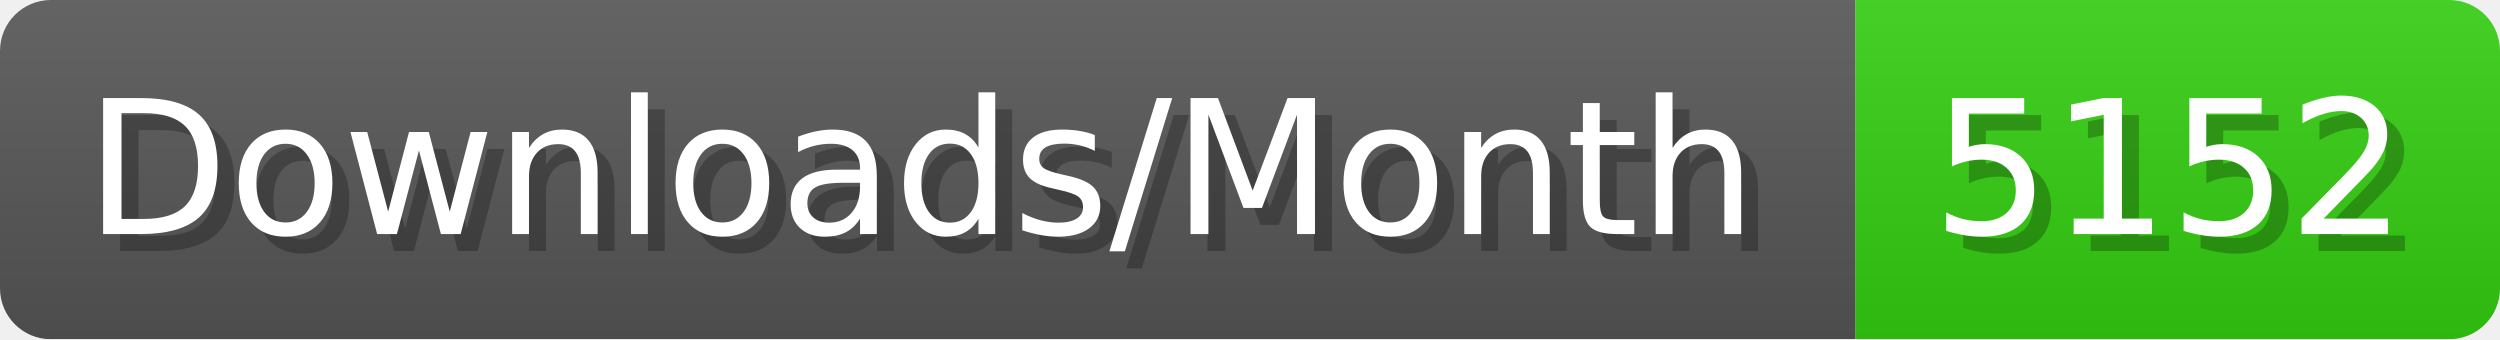
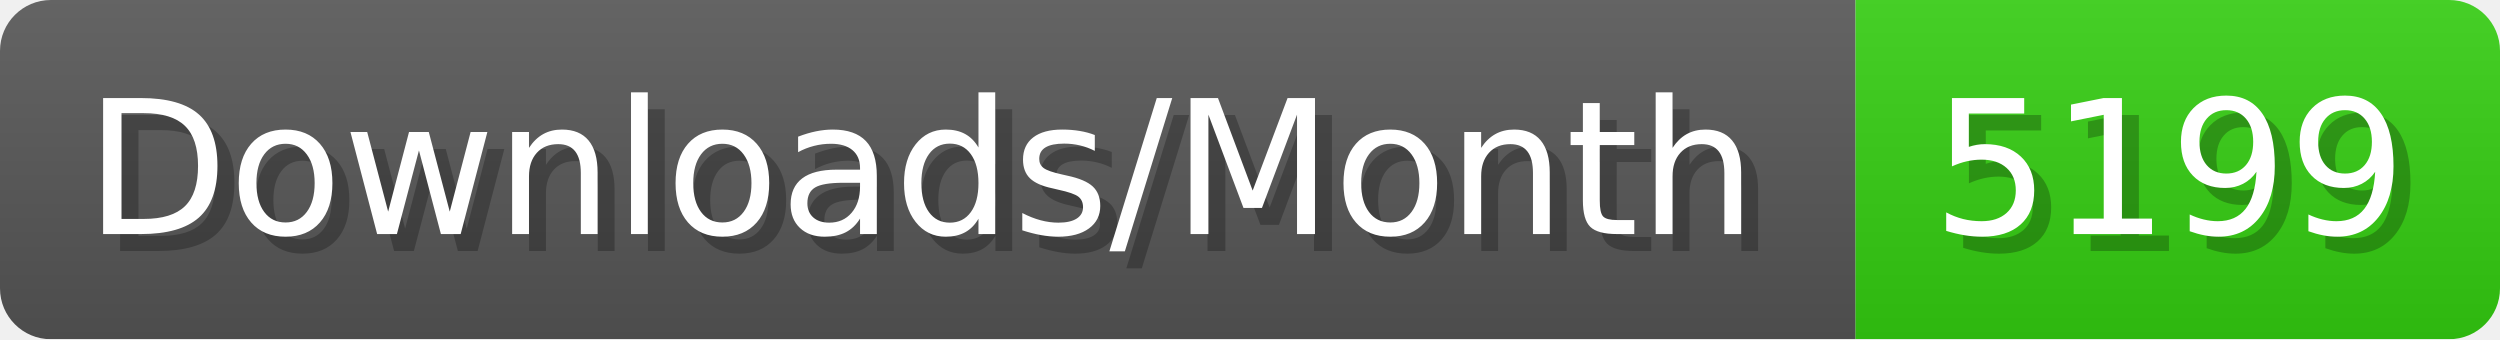
- <svg xmlns="http://www.w3.org/2000/svg" width="147.4" height="20" viewBox="0 0 1474 200" role="img" aria-label="Downloads/Month: 5152">
+ <svg xmlns="http://www.w3.org/2000/svg" width="147.4" height="20" viewBox="0 0 1474 200" role="img" aria-label="Downloads/Month: 5199">
  <linearGradient id="YlXUI" x2="0" y2="100%">
    <stop offset="0" stop-opacity=".1" stop-color="#EEE" />
    <stop offset="1" stop-opacity=".1" />
  </linearGradient>
  <mask id="JHhop">
    <rect width="1474" height="200" rx="30" fill="#FFF" />
  </mask>
  <g mask="url(#JHhop)">
    <rect width="1094" height="200" fill="#555" />
    <rect width="380" height="200" fill="#3C1" x="1094" />
    <rect width="1474" height="200" fill="url(#YlXUI)" />
  </g>
  <g aria-hidden="true" fill="#fff" text-anchor="start" font-family="Verdana,DejaVu Sans,sans-serif" font-size="110">
    <text x="60" y="148" textLength="994" fill="#000" opacity="0.25">Downloads/Month</text>
    <text x="50" y="138" textLength="994">Downloads/Month</text>
-     <text x="1149" y="148" textLength="280" fill="#000" opacity="0.25">5152</text>
-     <text x="1139" y="138" textLength="280">5152</text>
+     <text x="1149" y="148" textLength="280" fill="#000" opacity="0.25">5199</text>
+     <text x="1139" y="138" textLength="280">5199</text>
  </g>
</svg>
